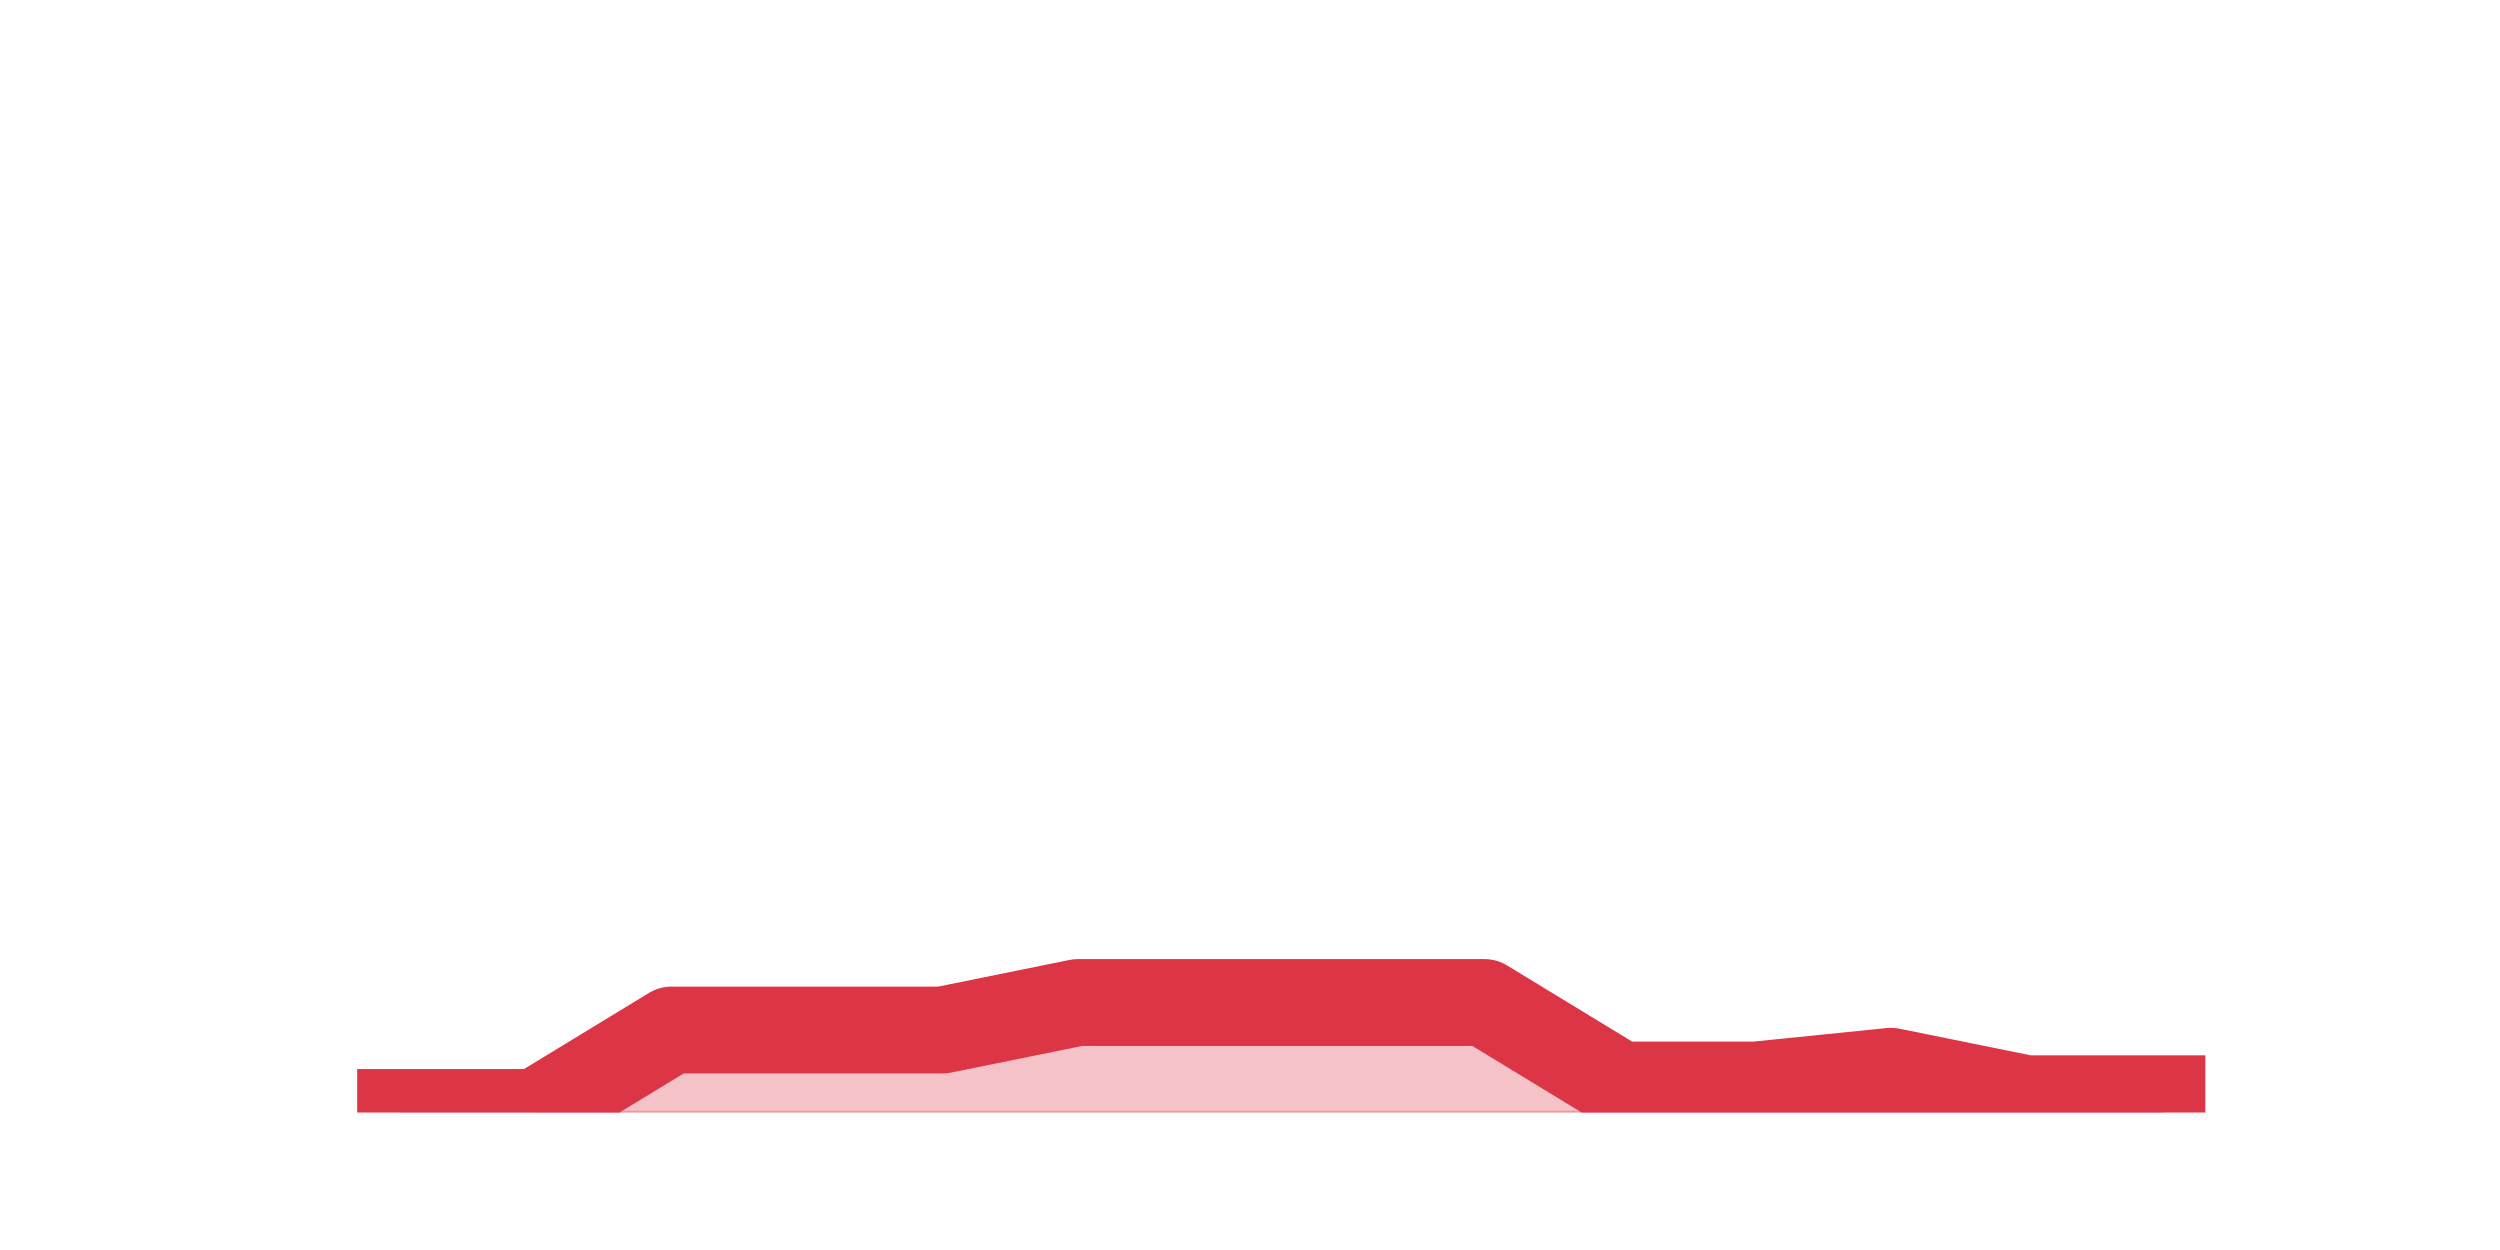
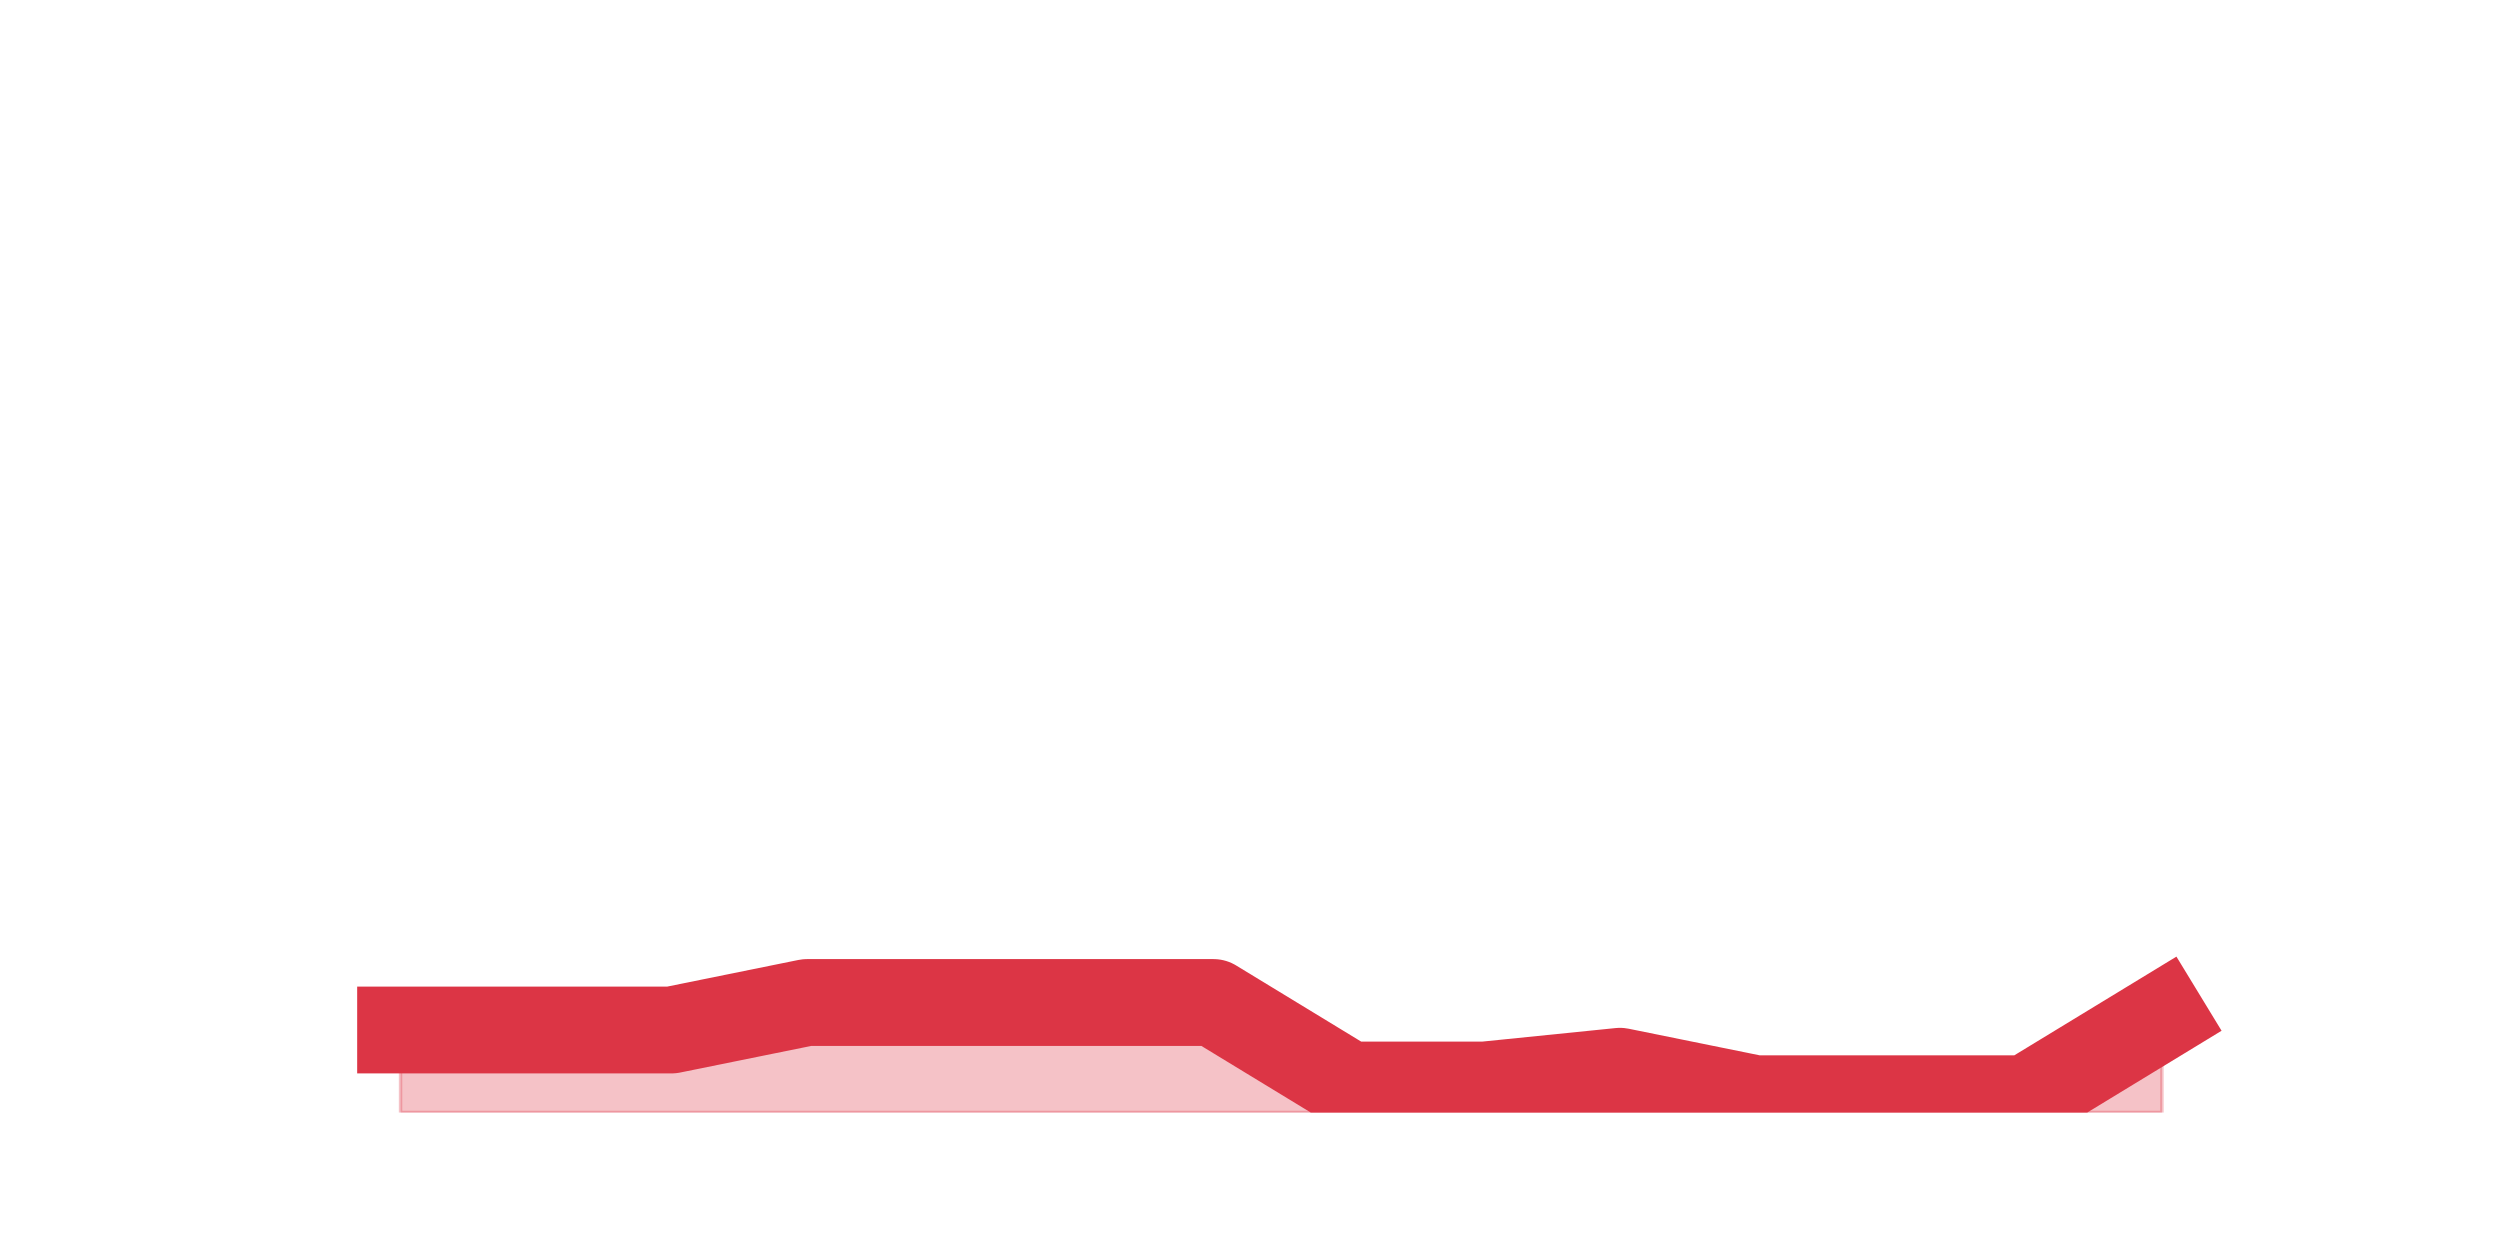
<svg xmlns="http://www.w3.org/2000/svg" xmlns:xlink="http://www.w3.org/1999/xlink" height="360pt" version="1.1" viewBox="0 0 720 360" width="720pt">
  <defs>
    <style type="text/css">*{stroke-linecap:butt;stroke-linejoin:round;}</style>
  </defs>
  <g id="figure_1">
    <g id="patch_1">
      <path d="M 0 360  L 720 360  L 720 0  L 0 0  z " style="fill:none;" />
    </g>
    <g id="axes_1">
      <g id="matplotlib.axis_1" />
      <g id="matplotlib.axis_2" />
      <g id="PolyCollection_1">
        <defs>
-           <path d="M 115.364 -39.6  L 115.364 -39.6  L 154.385 -39.6  L 193.406 -39.6  L 232.427 -39.6  L 271.448 -39.6  L 310.469 -39.6  L 349.49 -39.6  L 388.51 -39.6  L 427.531 -39.6  L 466.552 -39.6  L 505.573 -39.6  L 544.594 -39.6  L 583.615 -39.6  L 622.636 -39.6  L 622.636 -43.56  L 622.636 -43.56  L 583.615 -43.56  L 544.594 -51.48  L 505.573 -47.52  L 466.552 -47.52  L 427.531 -71.28  L 388.51 -71.28  L 349.49 -71.28  L 310.469 -71.28  L 271.448 -63.36  L 232.427 -63.36  L 193.406 -63.36  L 154.385 -39.6  L 115.364 -39.6  z " id="m8250f442e0" style="stroke:#dc3545;stroke-opacity:0.3;" />
+           <path d="M 115.364 -63.36  L 115.364 -39.6  L 154.385 -39.6  L 193.406 -39.6  L 232.427 -39.6  L 271.448 -39.6  L 310.469 -39.6  L 349.49 -39.6  L 388.51 -39.6  L 427.531 -39.6  L 466.552 -39.6  L 505.573 -39.6  L 544.594 -39.6  L 583.615 -39.6  L 622.636 -39.6  L 622.636 -67.32  L 622.636 -67.32  L 583.615 -43.56  L 544.594 -43.56  L 505.573 -43.56  L 466.552 -51.48  L 427.531 -47.52  L 388.51 -47.52  L 349.49 -71.28  L 310.469 -71.28  L 271.448 -71.28  L 232.427 -71.28  L 193.406 -63.36  L 154.385 -63.36  L 115.364 -63.36  z " id="m2cd252ed96" style="stroke:#dc3545;stroke-opacity:0.3;" />
        </defs>
-         <g clip-path="url(#pac94d1dc24)">
-           <use style="fill:#dc3545;fill-opacity:0.3;stroke:#dc3545;stroke-opacity:0.3;" x="0" xlink:href="#m8250f442e0" y="360" />
+         <g clip-path="url(#p9a9116e478)">
+           <use style="fill:#dc3545;fill-opacity:0.3;stroke:#dc3545;stroke-opacity:0.3;" x="0" xlink:href="#m2cd252ed96" y="360" />
        </g>
      </g>
      <g id="line2d_1">
-         <path clip-path="url(#pac94d1dc24)" d="M 115.364 320.4  L 154.385 320.4  L 193.406 296.64  L 232.427 296.64  L 271.448 296.64  L 310.469 288.72  L 349.49 288.72  L 388.51 288.72  L 427.531 288.72  L 466.552 312.48  L 505.573 312.48  L 544.594 308.52  L 583.615 316.44  L 622.636 316.44  " style="fill:none;stroke:#dc3545;stroke-linecap:square;stroke-width:25;" />
+         <path clip-path="url(#p9a9116e478)" d="M 115.364 296.64  L 154.385 296.64  L 193.406 296.64  L 232.427 288.72  L 271.448 288.72  L 310.469 288.72  L 349.49 288.72  L 388.51 312.48  L 427.531 312.48  L 466.552 308.52  L 505.573 316.44  L 544.594 316.44  L 583.615 316.44  L 622.636 292.68  " style="fill:none;stroke:#dc3545;stroke-linecap:square;stroke-width:25;" />
      </g>
    </g>
  </g>
  <defs>
-     <clipPath id="pac94d1dc24">
+     <clipPath id="p9a9116e478">
      <rect height="277.2" width="558" x="90" y="43.2" />
    </clipPath>
  </defs>
</svg>
